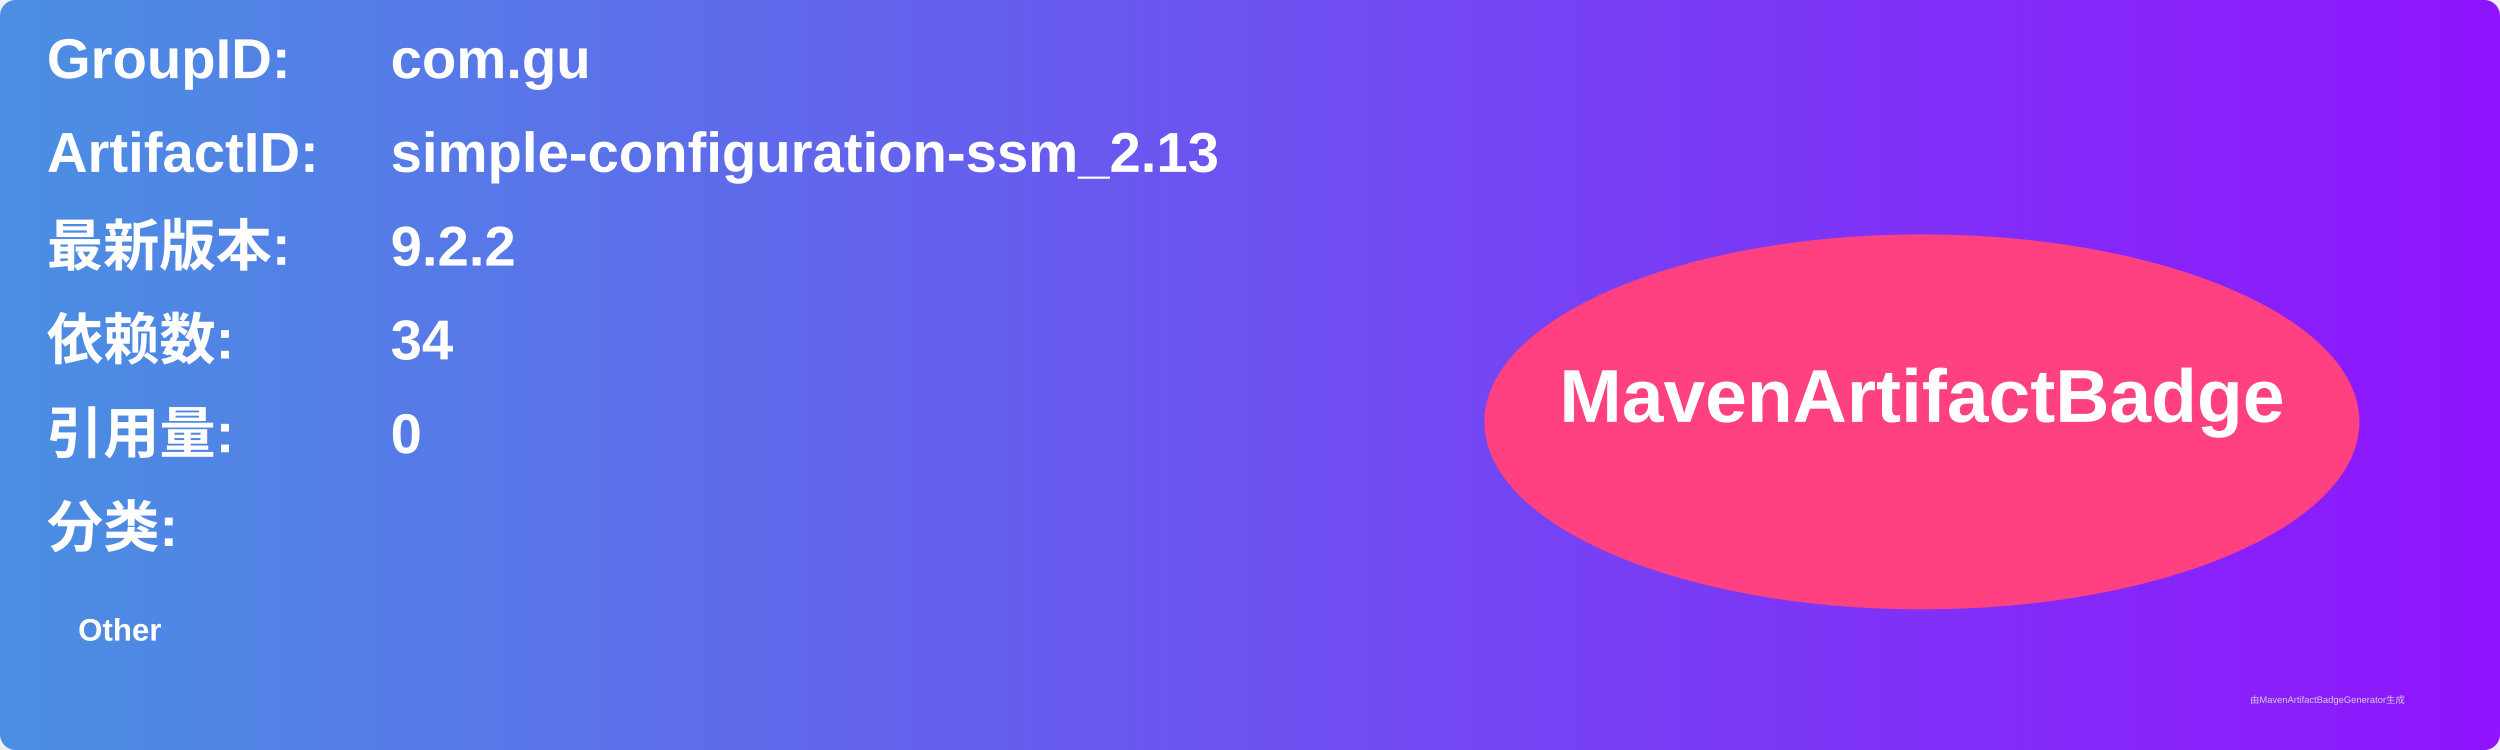
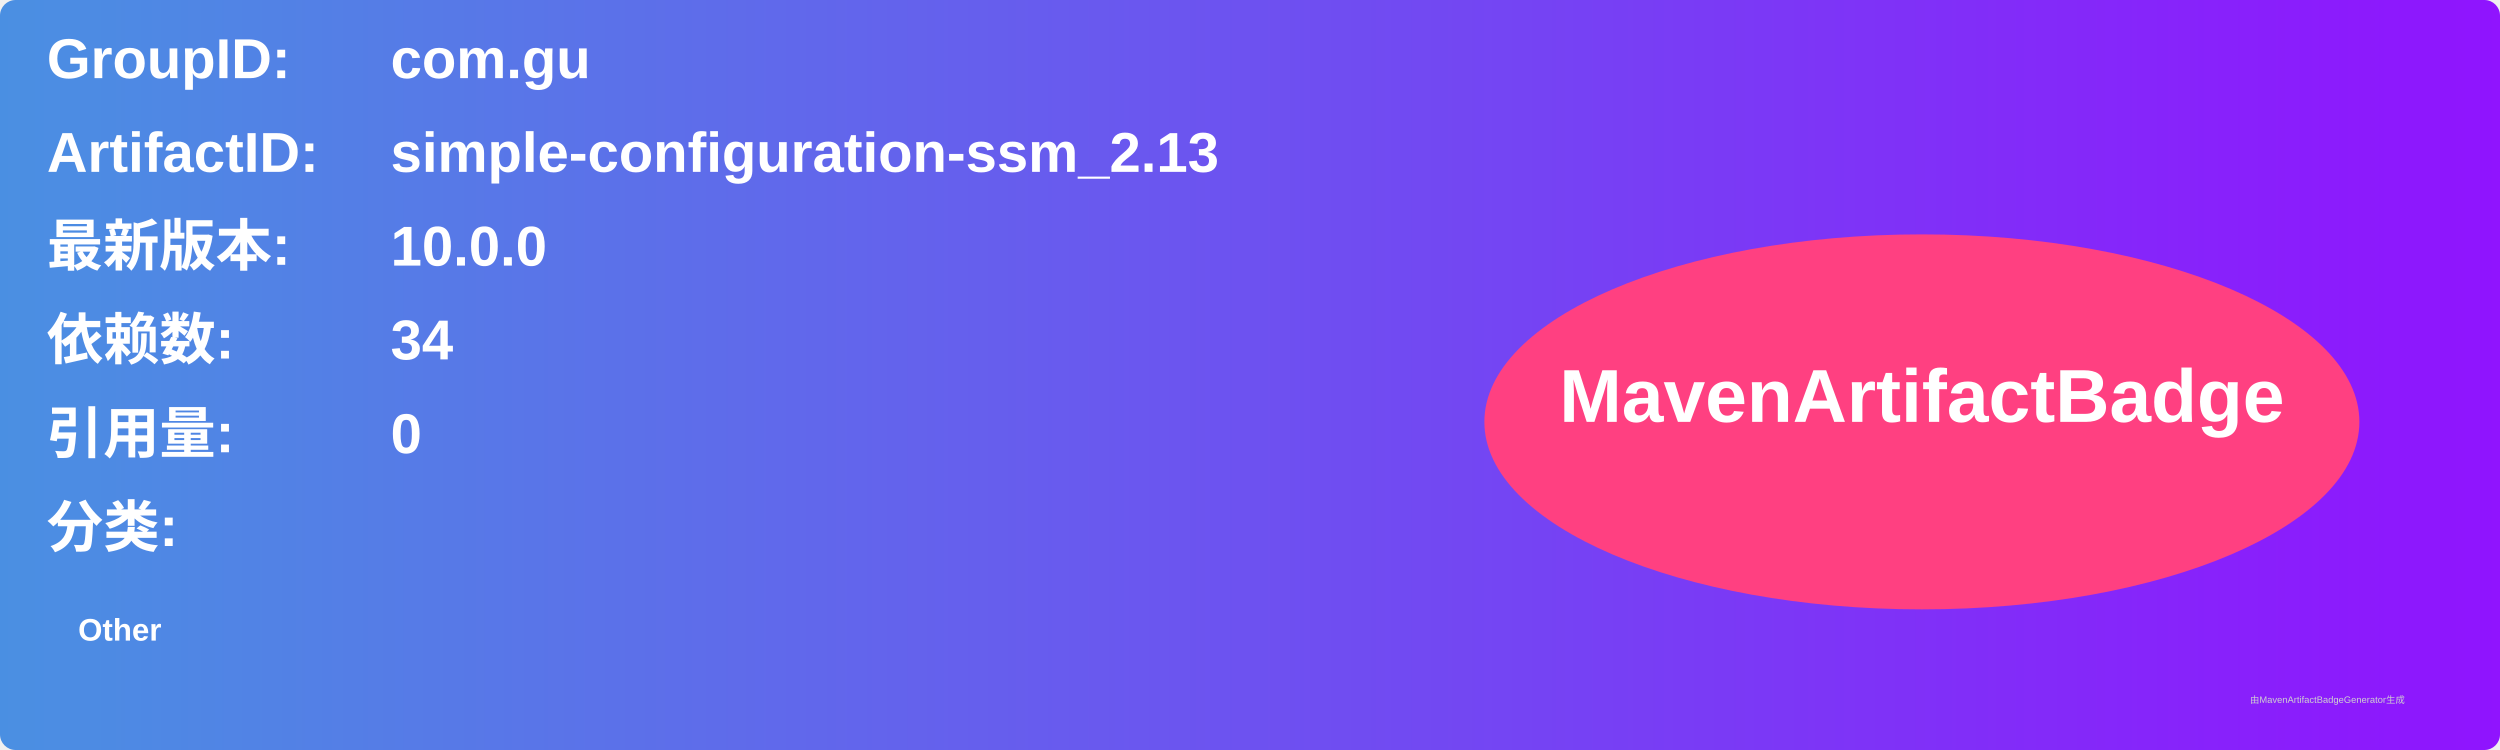
<svg xmlns="http://www.w3.org/2000/svg" width="800" height="240" viewBox="0 0 800 240">
  <linearGradient id="grad" x1="0%" y1="0%" x2="100%" y2="0%">
    <stop offset="0%" stop-color="#4a90e2" />
    <stop offset="100%" stop-color="#9013fe" />
  </linearGradient>
  <rect width="100%" height="100%" rx="5" ry="5" fill="url(#grad)" />
  <g transform="translate(15, 15)">
    <text x="0" y="10" font-family="Arial" font-size="18" fill="white" font-weight="bold" width="260">GroupID:</text>
    <text x="110" y="10" font-family="Arial" font-size="18" fill="white" font-weight="bold" width="460">com.gu</text>
    <text x="0" y="40" font-family="Arial" font-size="18" fill="white" font-weight="bold" width="260">ArtifactID:</text>
    <text x="110" y="40" font-family="Arial" font-size="18" fill="white" font-weight="bold" width="460">simple-configuration-ssm_2.13</text>
    <text x="0" y="70" font-family="Arial" font-size="18" fill="white" font-weight="bold">最新版本:</text>
    <text x="110" y="70" font-family="Arial" font-size="18" fill="white" font-weight="bold">
-       <tspan font-weight="bold">9.2.2</tspan>
+       <tspan font-weight="bold">10.0.0</tspan>
    </text>
    <text x="0" y="100" font-family="Arial" font-size="18" fill="white" font-weight="bold">依赖数: </text>
    <text x="110" y="100" font-family="Arial" font-size="18" fill="white">
      <tspan font-weight="bold">34</tspan>
    </text>
    <text x="0" y="130" font-family="Arial" font-size="18" fill="white" font-weight="bold">引用量: </text>
    <text x="110" y="130" font-family="Arial" font-size="18" fill="white">
      <tspan font-weight="bold">0</tspan>
    </text>
    <text x="0" y="160" font-family="Arial" font-size="18" fill="white" font-weight="bold">分类:</text>
    <text x="10" y="190" font-family="Arial" font-size="10" fill="white">
      <tspan font-weight="bold">Other</tspan>
    </text>
    <ellipse cx="600" cy="120" rx="140" ry="60" fill="#ff4081" />
    <text x="600" y="120" text-anchor="middle" font-family="Arial" font-size="24" fill="white" font-weight="bold">MavenArtifactBadge</text>
  </g>
  <text x="720" y="225" font-family="Arial" font-size="3" fill="#d0d0d0">由MavenArtifactBadgeGenerator生成</text>
</svg>
